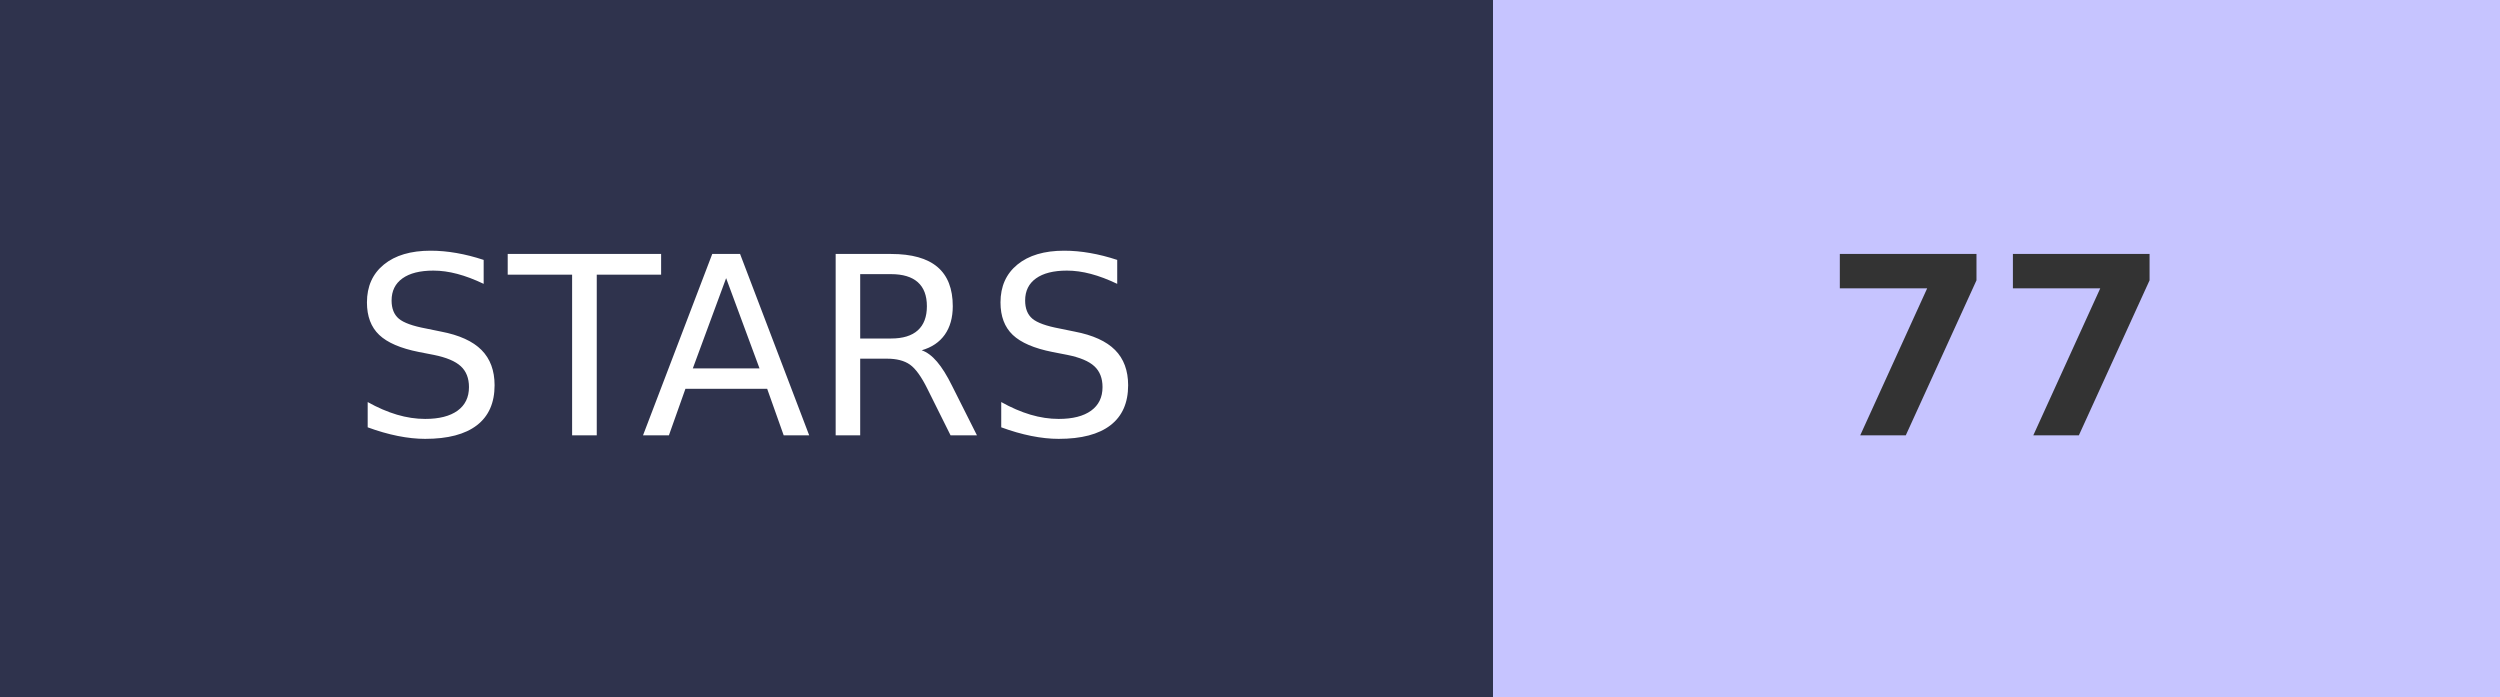
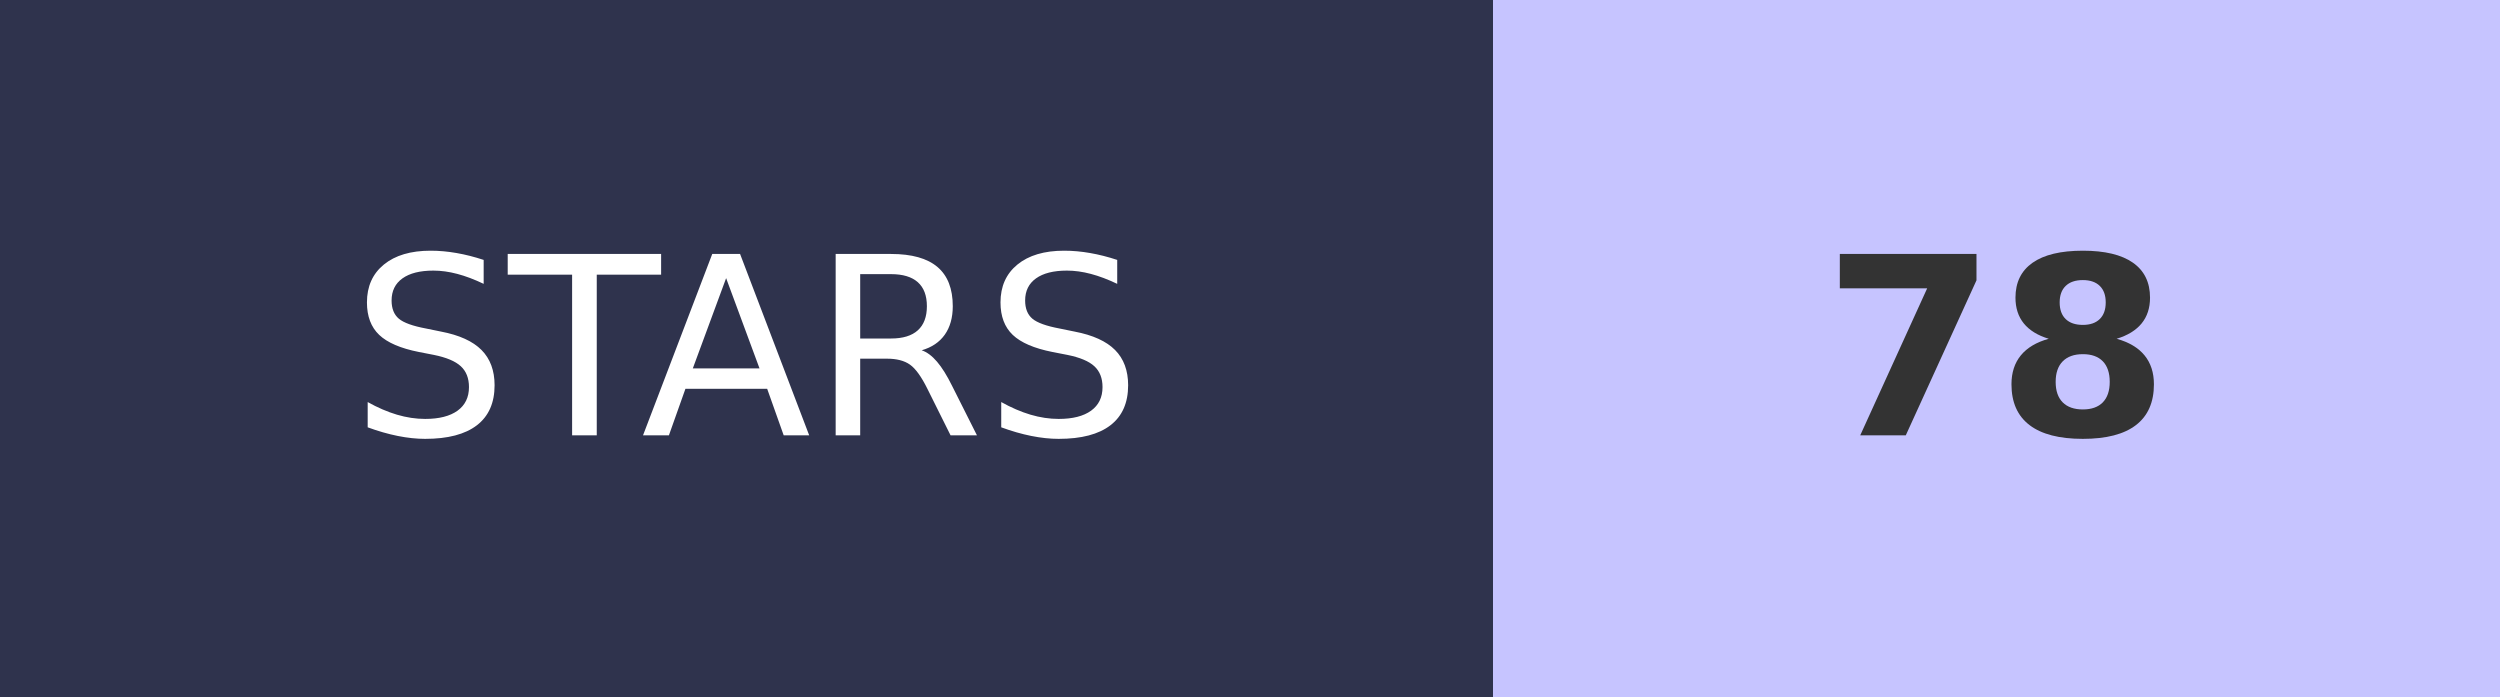
- <svg xmlns="http://www.w3.org/2000/svg" width="100.5" height="28" role="img" aria-label="STARS: 77">
+ <svg xmlns="http://www.w3.org/2000/svg" width="100.5" height="28" role="img" aria-label="STARS: 78">
  <g shape-rendering="crispEdges">
    <rect width="60" height="28" fill="#2F334D" />
    <rect x="60" width="40.5" height="28" fill="#C6C4FF" />
  </g>
  <g fill="#fff" text-anchor="middle" font-family="Verdana,Geneva,DejaVu Sans,sans-serif" text-rendering="geometricPrecision" font-size="100">
    <text transform="scale(.1)" x="300" y="175" textLength="350">STARS</text>
-     <text transform="scale(.1)" x="802.5" y="175" textLength="140" font-weight="bold" fill="#333">77</text>
+     <text transform="scale(.1)" x="802.5" y="175" textLength="140" font-weight="bold" fill="#333">78</text>
  </g>
</svg>
